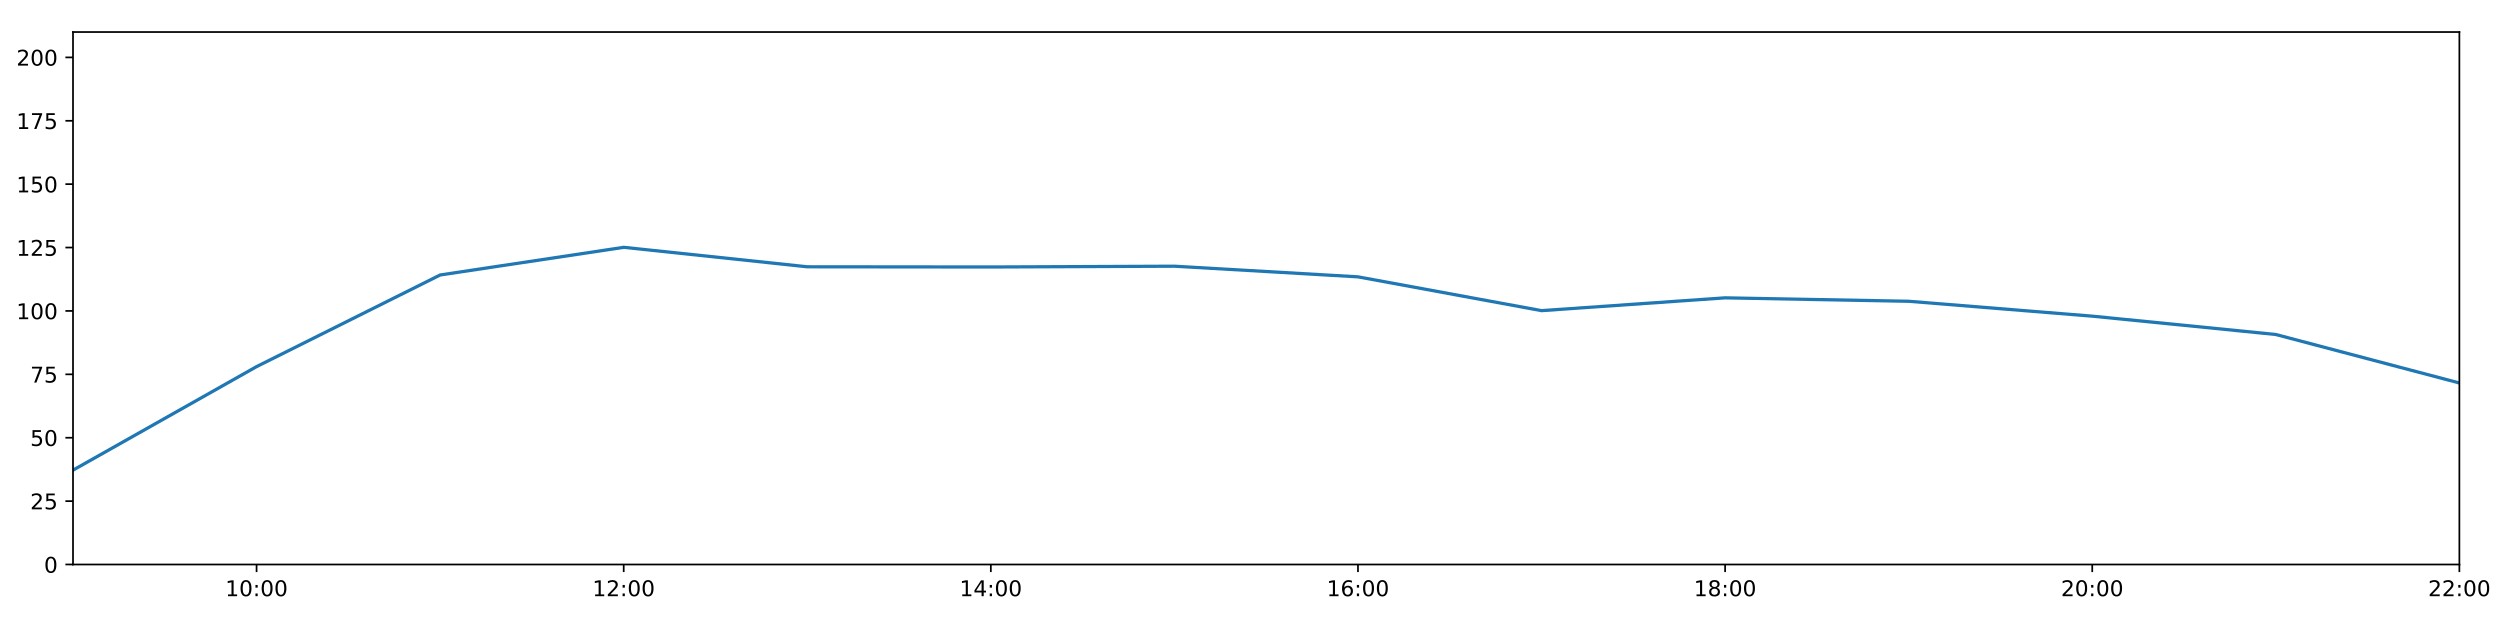
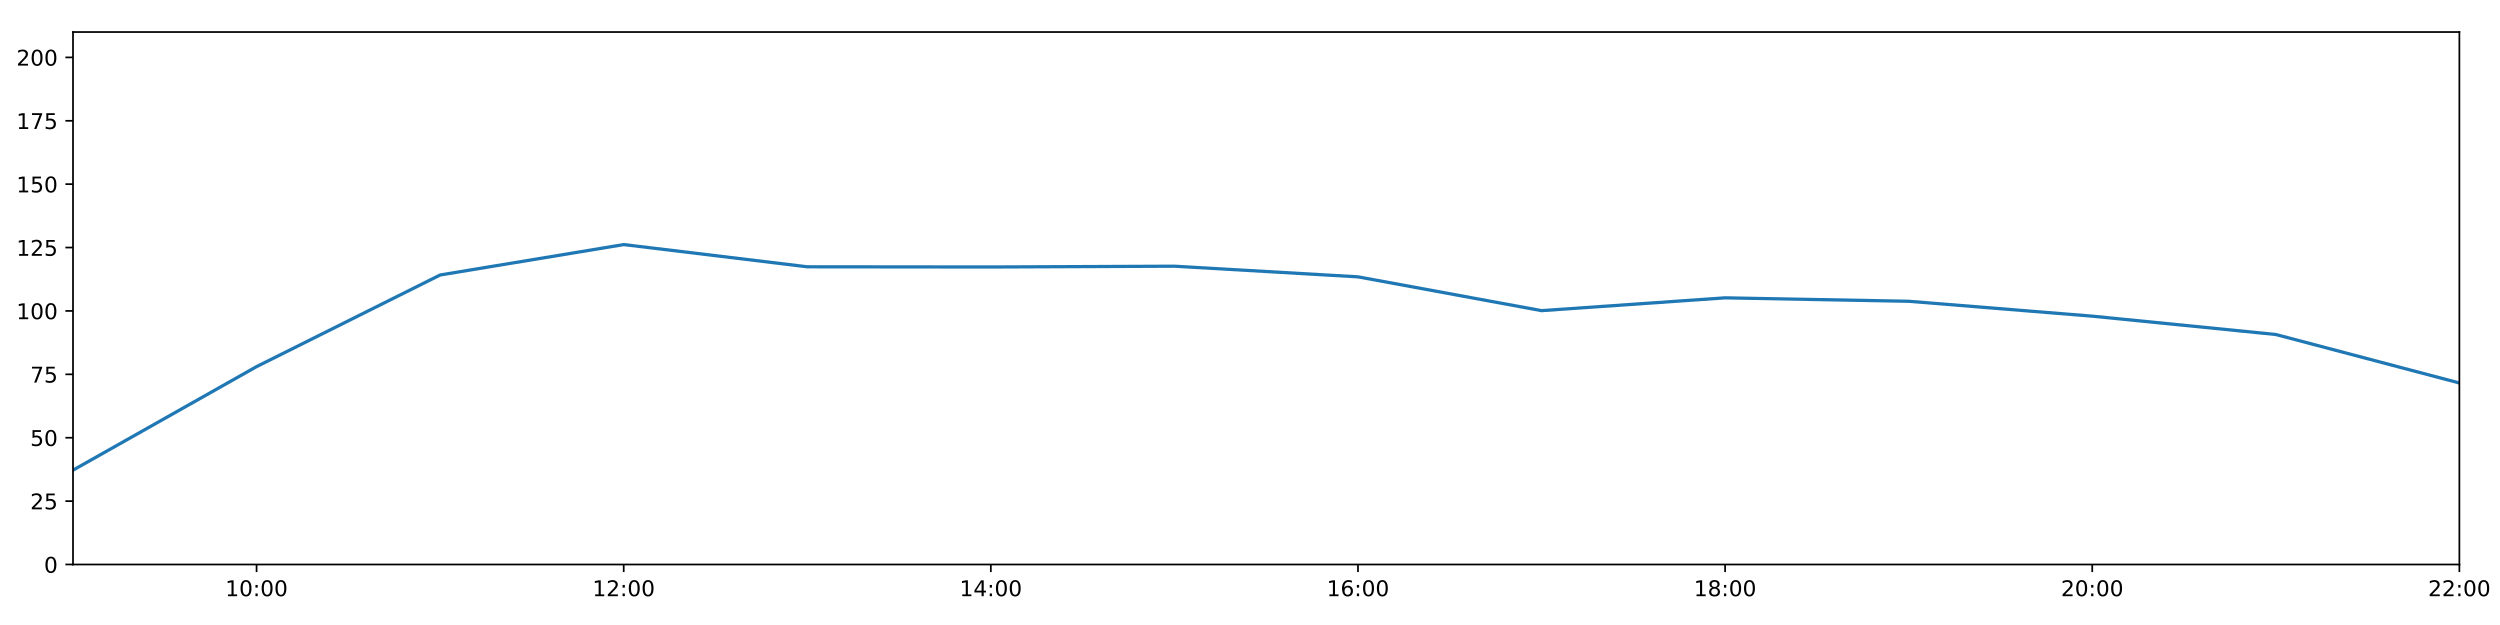
<svg xmlns="http://www.w3.org/2000/svg" xmlns:xlink="http://www.w3.org/1999/xlink" height="288pt" version="1.1" viewBox="0 0 1152 288" width="1152pt">
  <defs>
    <style type="text/css">
*{stroke-linecap:butt;stroke-linejoin:round;}
  </style>
  </defs>
  <g id="figure_1">
    <g id="patch_1">
      <path d="M 0 288  L 1152 288  L 1152 0  L 0 0  z " style="fill:#ffffff;" />
    </g>
    <g id="axes_1">
      <g id="patch_2">
        <path d="M 33.64 260.12  L 1133.28 260.12  L 1133.28 14.76  L 33.64 14.76  z " style="fill:#ffffff;" />
      </g>
      <g id="matplotlib.axis_1">
        <g id="xtick_1">
          <g id="line2d_1">
            <defs>
-               <path d="M 0 0  L 0 3.5  " id="m91755f7d2a" style="stroke:#000000;stroke-width:0.8;" />
-             </defs>
-             <g>
-               <use style="stroke:#000000;stroke-width:0.8;" x="118.228" xlink:href="#m91755f7d2a" y="260.12" />
+               <path d="M 0 0  L 0 3.5  " id="m3a6e4e10d3" style="stroke:#000000;stroke-width:0.8;" />
+             </defs>
+             <g>
+               <use style="stroke:#000000;stroke-width:0.8;" x="118.228" xlink:href="#m3a6e4e10d3" y="260.12" />
            </g>
          </g>
          <g id="text_1">
            <defs>
              <path d="M 12.406 8.297  L 28.516 8.297  L 28.516 63.922  L 10.984 60.406  L 10.984 69.391  L 28.422 72.906  L 38.281 72.906  L 38.281 8.297  L 54.391 8.297  L 54.391 0  L 12.406 0  z " id="DejaVuSans-49" />
              <path d="M 31.781 66.406  Q 24.172 66.406 20.328 58.906  Q 16.5 51.422 16.5 36.375  Q 16.5 21.391 20.328 13.891  Q 24.172 6.391 31.781 6.391  Q 39.453 6.391 43.281 13.891  Q 47.125 21.391 47.125 36.375  Q 47.125 51.422 43.281 58.906  Q 39.453 66.406 31.781 66.406  z M 31.781 74.219  Q 44.047 74.219 50.516 64.516  Q 56.984 54.828 56.984 36.375  Q 56.984 17.969 50.516 8.266  Q 44.047 -1.422 31.781 -1.422  Q 19.531 -1.422 13.062 8.266  Q 6.594 17.969 6.594 36.375  Q 6.594 54.828 13.062 64.516  Q 19.531 74.219 31.781 74.219  z " id="DejaVuSans-48" />
              <path d="M 11.719 12.406  L 22.016 12.406  L 22.016 0  L 11.719 0  z M 11.719 51.703  L 22.016 51.703  L 22.016 39.312  L 11.719 39.312  z " id="DejaVuSans-58" />
            </defs>
            <g transform="translate(103.8183 274.7184)scale(0.1 -0.1)">
              <use xlink:href="#DejaVuSans-49" />
              <use x="63.623" xlink:href="#DejaVuSans-48" />
              <use x="127.246" xlink:href="#DejaVuSans-58" />
              <use x="160.938" xlink:href="#DejaVuSans-48" />
              <use x="224.561" xlink:href="#DejaVuSans-48" />
            </g>
          </g>
        </g>
        <g id="xtick_2">
          <g id="line2d_2">
            <g>
-               <use style="stroke:#000000;stroke-width:0.8;" x="287.403" xlink:href="#m91755f7d2a" y="260.12" />
+               <use style="stroke:#000000;stroke-width:0.8;" x="287.403" xlink:href="#m3a6e4e10d3" y="260.12" />
            </g>
          </g>
          <g id="text_2">
            <defs>
              <path d="M 19.188 8.297  L 53.609 8.297  L 53.609 0  L 7.328 0  L 7.328 8.297  Q 12.938 14.109 22.625 23.891  Q 32.328 33.688 34.812 36.531  Q 39.547 41.844 41.422 45.531  Q 43.312 49.219 43.312 52.781  Q 43.312 58.594 39.234 62.25  Q 35.156 65.922 28.609 65.922  Q 23.969 65.922 18.812 64.312  Q 13.672 62.703 7.812 59.422  L 7.812 69.391  Q 13.766 71.781 18.938 73  Q 24.125 74.219 28.422 74.219  Q 39.75 74.219 46.484 68.547  Q 53.219 62.891 53.219 53.422  Q 53.219 48.922 51.531 44.891  Q 49.859 40.875 45.406 35.406  Q 44.188 33.984 37.641 27.219  Q 31.109 20.453 19.188 8.297  z " id="DejaVuSans-50" />
            </defs>
            <g transform="translate(272.9937 274.7184)scale(0.1 -0.1)">
              <use xlink:href="#DejaVuSans-49" />
              <use x="63.623" xlink:href="#DejaVuSans-50" />
              <use x="127.246" xlink:href="#DejaVuSans-58" />
              <use x="160.938" xlink:href="#DejaVuSans-48" />
              <use x="224.561" xlink:href="#DejaVuSans-48" />
            </g>
          </g>
        </g>
        <g id="xtick_3">
          <g id="line2d_3">
            <g>
-               <use style="stroke:#000000;stroke-width:0.8;" x="456.578" xlink:href="#m91755f7d2a" y="260.12" />
+               <use style="stroke:#000000;stroke-width:0.8;" x="456.578" xlink:href="#m3a6e4e10d3" y="260.12" />
            </g>
          </g>
          <g id="text_3">
            <defs>
              <path d="M 37.797 64.312  L 12.891 25.391  L 37.797 25.391  z M 35.203 72.906  L 47.609 72.906  L 47.609 25.391  L 58.016 25.391  L 58.016 17.188  L 47.609 17.188  L 47.609 0  L 37.797 0  L 37.797 17.188  L 4.891 17.188  L 4.891 26.703  z " id="DejaVuSans-52" />
            </defs>
            <g transform="translate(442.1691 274.7184)scale(0.1 -0.1)">
              <use xlink:href="#DejaVuSans-49" />
              <use x="63.623" xlink:href="#DejaVuSans-52" />
              <use x="127.246" xlink:href="#DejaVuSans-58" />
              <use x="160.938" xlink:href="#DejaVuSans-48" />
              <use x="224.561" xlink:href="#DejaVuSans-48" />
            </g>
          </g>
        </g>
        <g id="xtick_4">
          <g id="line2d_4">
            <g>
-               <use style="stroke:#000000;stroke-width:0.8;" x="625.754" xlink:href="#m91755f7d2a" y="260.12" />
+               <use style="stroke:#000000;stroke-width:0.8;" x="625.754" xlink:href="#m3a6e4e10d3" y="260.12" />
            </g>
          </g>
          <g id="text_4">
            <defs>
              <path d="M 33.016 40.375  Q 26.375 40.375 22.484 35.828  Q 18.609 31.297 18.609 23.391  Q 18.609 15.531 22.484 10.953  Q 26.375 6.391 33.016 6.391  Q 39.656 6.391 43.531 10.953  Q 47.406 15.531 47.406 23.391  Q 47.406 31.297 43.531 35.828  Q 39.656 40.375 33.016 40.375  z M 52.594 71.297  L 52.594 62.312  Q 48.875 64.062 45.094 64.984  Q 41.312 65.922 37.594 65.922  Q 27.828 65.922 22.672 59.328  Q 17.531 52.734 16.797 39.406  Q 19.672 43.656 24.016 45.922  Q 28.375 48.188 33.594 48.188  Q 44.578 48.188 50.953 41.516  Q 57.328 34.859 57.328 23.391  Q 57.328 12.156 50.688 5.359  Q 44.047 -1.422 33.016 -1.422  Q 20.359 -1.422 13.672 8.266  Q 6.984 17.969 6.984 36.375  Q 6.984 53.656 15.188 63.938  Q 23.391 74.219 37.203 74.219  Q 40.922 74.219 44.703 73.484  Q 48.484 72.75 52.594 71.297  z " id="DejaVuSans-54" />
            </defs>
            <g transform="translate(611.3445 274.7184)scale(0.1 -0.1)">
              <use xlink:href="#DejaVuSans-49" />
              <use x="63.623" xlink:href="#DejaVuSans-54" />
              <use x="127.246" xlink:href="#DejaVuSans-58" />
              <use x="160.938" xlink:href="#DejaVuSans-48" />
              <use x="224.561" xlink:href="#DejaVuSans-48" />
            </g>
          </g>
        </g>
        <g id="xtick_5">
          <g id="line2d_5">
            <g>
-               <use style="stroke:#000000;stroke-width:0.8;" x="794.929" xlink:href="#m91755f7d2a" y="260.12" />
+               <use style="stroke:#000000;stroke-width:0.8;" x="794.929" xlink:href="#m3a6e4e10d3" y="260.12" />
            </g>
          </g>
          <g id="text_5">
            <defs>
              <path d="M 31.781 34.625  Q 24.75 34.625 20.719 30.859  Q 16.703 27.094 16.703 20.516  Q 16.703 13.922 20.719 10.156  Q 24.75 6.391 31.781 6.391  Q 38.812 6.391 42.859 10.172  Q 46.922 13.969 46.922 20.516  Q 46.922 27.094 42.891 30.859  Q 38.875 34.625 31.781 34.625  z M 21.922 38.812  Q 15.578 40.375 12.031 44.719  Q 8.5 49.078 8.5 55.328  Q 8.5 64.062 14.719 69.141  Q 20.953 74.219 31.781 74.219  Q 42.672 74.219 48.875 69.141  Q 55.078 64.062 55.078 55.328  Q 55.078 49.078 51.531 44.719  Q 48 40.375 41.703 38.812  Q 48.828 37.156 52.797 32.312  Q 56.781 27.484 56.781 20.516  Q 56.781 9.906 50.312 4.234  Q 43.844 -1.422 31.781 -1.422  Q 19.734 -1.422 13.25 4.234  Q 6.781 9.906 6.781 20.516  Q 6.781 27.484 10.781 32.312  Q 14.797 37.156 21.922 38.812  z M 18.312 54.391  Q 18.312 48.734 21.844 45.562  Q 25.391 42.391 31.781 42.391  Q 38.141 42.391 41.719 45.562  Q 45.312 48.734 45.312 54.391  Q 45.312 60.062 41.719 63.234  Q 38.141 66.406 31.781 66.406  Q 25.391 66.406 21.844 63.234  Q 18.312 60.062 18.312 54.391  z " id="DejaVuSans-56" />
            </defs>
            <g transform="translate(780.5199 274.7184)scale(0.1 -0.1)">
              <use xlink:href="#DejaVuSans-49" />
              <use x="63.623" xlink:href="#DejaVuSans-56" />
              <use x="127.246" xlink:href="#DejaVuSans-58" />
              <use x="160.938" xlink:href="#DejaVuSans-48" />
              <use x="224.561" xlink:href="#DejaVuSans-48" />
            </g>
          </g>
        </g>
        <g id="xtick_6">
          <g id="line2d_6">
            <g>
-               <use style="stroke:#000000;stroke-width:0.8;" x="964.105" xlink:href="#m91755f7d2a" y="260.12" />
+               <use style="stroke:#000000;stroke-width:0.8;" x="964.105" xlink:href="#m3a6e4e10d3" y="260.12" />
            </g>
          </g>
          <g id="text_6">
            <g transform="translate(949.6952 274.7184)scale(0.1 -0.1)">
              <use xlink:href="#DejaVuSans-50" />
              <use x="63.623" xlink:href="#DejaVuSans-48" />
              <use x="127.246" xlink:href="#DejaVuSans-58" />
              <use x="160.938" xlink:href="#DejaVuSans-48" />
              <use x="224.561" xlink:href="#DejaVuSans-48" />
            </g>
          </g>
        </g>
        <g id="xtick_7">
          <g id="line2d_7">
            <g>
-               <use style="stroke:#000000;stroke-width:0.8;" x="1133.28" xlink:href="#m91755f7d2a" y="260.12" />
+               <use style="stroke:#000000;stroke-width:0.8;" x="1133.28" xlink:href="#m3a6e4e10d3" y="260.12" />
            </g>
          </g>
          <g id="text_7">
            <g transform="translate(1118.871 274.7184)scale(0.1 -0.1)">
              <use xlink:href="#DejaVuSans-50" />
              <use x="63.623" xlink:href="#DejaVuSans-50" />
              <use x="127.246" xlink:href="#DejaVuSans-58" />
              <use x="160.938" xlink:href="#DejaVuSans-48" />
              <use x="224.561" xlink:href="#DejaVuSans-48" />
            </g>
          </g>
        </g>
      </g>
      <g id="matplotlib.axis_2">
        <g id="ytick_1">
          <g id="line2d_8">
            <defs>
-               <path d="M 0 0  L -3.5 0  " id="md5a4fd55dd" style="stroke:#000000;stroke-width:0.8;" />
-             </defs>
-             <g>
-               <use style="stroke:#000000;stroke-width:0.8;" x="33.64" xlink:href="#md5a4fd55dd" y="260.12" />
+               <path d="M 0 0  L -3.5 0  " id="mb6f014df5e" style="stroke:#000000;stroke-width:0.8;" />
+             </defs>
+             <g>
+               <use style="stroke:#000000;stroke-width:0.8;" x="33.64" xlink:href="#mb6f014df5e" y="260.12" />
            </g>
          </g>
          <g id="text_8">
            <g transform="translate(20.2775 263.9192)scale(0.1 -0.1)">
              <use xlink:href="#DejaVuSans-48" />
            </g>
          </g>
        </g>
        <g id="ytick_2">
          <g id="line2d_9">
            <g>
-               <use style="stroke:#000000;stroke-width:0.8;" x="33.64" xlink:href="#md5a4fd55dd" y="230.91" />
+               <use style="stroke:#000000;stroke-width:0.8;" x="33.64" xlink:href="#mb6f014df5e" y="230.91" />
            </g>
          </g>
          <g id="text_9">
            <defs>
              <path d="M 10.797 72.906  L 49.516 72.906  L 49.516 64.594  L 19.828 64.594  L 19.828 46.734  Q 21.969 47.469 24.109 47.828  Q 26.266 48.188 28.422 48.188  Q 40.625 48.188 47.75 41.5  Q 54.891 34.812 54.891 23.391  Q 54.891 11.625 47.562 5.094  Q 40.234 -1.422 26.906 -1.422  Q 22.312 -1.422 17.547 -0.641  Q 12.797 0.141 7.719 1.703  L 7.719 11.625  Q 12.109 9.234 16.797 8.062  Q 21.484 6.891 26.703 6.891  Q 35.156 6.891 40.078 11.328  Q 45.016 15.766 45.016 23.391  Q 45.016 31 40.078 35.438  Q 35.156 39.891 26.703 39.891  Q 22.75 39.891 18.812 39.016  Q 14.891 38.141 10.797 36.281  z " id="DejaVuSans-53" />
            </defs>
            <g transform="translate(13.915 234.7097)scale(0.1 -0.1)">
              <use xlink:href="#DejaVuSans-50" />
              <use x="63.623" xlink:href="#DejaVuSans-53" />
            </g>
          </g>
        </g>
        <g id="ytick_3">
          <g id="line2d_10">
            <g>
-               <use style="stroke:#000000;stroke-width:0.8;" x="33.64" xlink:href="#md5a4fd55dd" y="201.701" />
+               <use style="stroke:#000000;stroke-width:0.8;" x="33.64" xlink:href="#mb6f014df5e" y="201.701" />
            </g>
          </g>
          <g id="text_10">
            <g transform="translate(13.915 205.5002)scale(0.1 -0.1)">
              <use xlink:href="#DejaVuSans-53" />
              <use x="63.623" xlink:href="#DejaVuSans-48" />
            </g>
          </g>
        </g>
        <g id="ytick_4">
          <g id="line2d_11">
            <g>
-               <use style="stroke:#000000;stroke-width:0.8;" x="33.64" xlink:href="#md5a4fd55dd" y="172.491" />
+               <use style="stroke:#000000;stroke-width:0.8;" x="33.64" xlink:href="#mb6f014df5e" y="172.491" />
            </g>
          </g>
          <g id="text_11">
            <defs>
              <path d="M 8.203 72.906  L 55.078 72.906  L 55.078 68.703  L 28.609 0  L 18.312 0  L 43.219 64.594  L 8.203 64.594  z " id="DejaVuSans-55" />
            </defs>
            <g transform="translate(13.915 176.2906)scale(0.1 -0.1)">
              <use xlink:href="#DejaVuSans-55" />
              <use x="63.623" xlink:href="#DejaVuSans-53" />
            </g>
          </g>
        </g>
        <g id="ytick_5">
          <g id="line2d_12">
            <g>
-               <use style="stroke:#000000;stroke-width:0.8;" x="33.64" xlink:href="#md5a4fd55dd" y="143.282" />
+               <use style="stroke:#000000;stroke-width:0.8;" x="33.64" xlink:href="#mb6f014df5e" y="143.282" />
            </g>
          </g>
          <g id="text_12">
            <g transform="translate(7.5525 147.0811)scale(0.1 -0.1)">
              <use xlink:href="#DejaVuSans-49" />
              <use x="63.623" xlink:href="#DejaVuSans-48" />
              <use x="127.246" xlink:href="#DejaVuSans-48" />
            </g>
          </g>
        </g>
        <g id="ytick_6">
          <g id="line2d_13">
            <g>
-               <use style="stroke:#000000;stroke-width:0.8;" x="33.64" xlink:href="#md5a4fd55dd" y="114.072" />
+               <use style="stroke:#000000;stroke-width:0.8;" x="33.64" xlink:href="#mb6f014df5e" y="114.072" />
            </g>
          </g>
          <g id="text_13">
            <g transform="translate(7.5525 117.8716)scale(0.1 -0.1)">
              <use xlink:href="#DejaVuSans-49" />
              <use x="63.623" xlink:href="#DejaVuSans-50" />
              <use x="127.246" xlink:href="#DejaVuSans-53" />
            </g>
          </g>
        </g>
        <g id="ytick_7">
          <g id="line2d_14">
            <g>
-               <use style="stroke:#000000;stroke-width:0.8;" x="33.64" xlink:href="#md5a4fd55dd" y="84.863" />
+               <use style="stroke:#000000;stroke-width:0.8;" x="33.64" xlink:href="#mb6f014df5e" y="84.863" />
            </g>
          </g>
          <g id="text_14">
            <g transform="translate(7.5525 88.66208)scale(0.1 -0.1)">
              <use xlink:href="#DejaVuSans-49" />
              <use x="63.623" xlink:href="#DejaVuSans-53" />
              <use x="127.246" xlink:href="#DejaVuSans-48" />
            </g>
          </g>
        </g>
        <g id="ytick_8">
          <g id="line2d_15">
            <g>
-               <use style="stroke:#000000;stroke-width:0.8;" x="33.64" xlink:href="#md5a4fd55dd" y="55.653" />
+               <use style="stroke:#000000;stroke-width:0.8;" x="33.64" xlink:href="#mb6f014df5e" y="55.653" />
            </g>
          </g>
          <g id="text_15">
            <g transform="translate(7.5525 59.45255)scale(0.1 -0.1)">
              <use xlink:href="#DejaVuSans-49" />
              <use x="63.623" xlink:href="#DejaVuSans-55" />
              <use x="127.246" xlink:href="#DejaVuSans-53" />
            </g>
          </g>
        </g>
        <g id="ytick_9">
          <g id="line2d_16">
            <g>
-               <use style="stroke:#000000;stroke-width:0.8;" x="33.64" xlink:href="#md5a4fd55dd" y="26.444" />
+               <use style="stroke:#000000;stroke-width:0.8;" x="33.64" xlink:href="#mb6f014df5e" y="26.444" />
            </g>
          </g>
          <g id="text_16">
            <g transform="translate(7.5525 30.24303)scale(0.1 -0.1)">
              <use xlink:href="#DejaVuSans-50" />
              <use x="63.623" xlink:href="#DejaVuSans-48" />
              <use x="127.246" xlink:href="#DejaVuSans-48" />
            </g>
          </g>
        </g>
      </g>
      <g id="line2d_17">
-         <path clip-path="url(#pd4c1609c17)" d="M 33.64 216.646  L 118.228 168.935  L 202.815 126.712  L 287.403 113.966  L 371.991 122.938  L 456.578 123.03  L 541.166 122.663  L 625.754 127.574  L 710.342 143.144  L 794.929 137.245  L 879.517 138.827  L 964.105 145.684  L 1048.692 154.141  L 1133.28 176.478  " style="fill:none;stroke:#1f77b4;stroke-linecap:square;stroke-width:1.5;" />
+         <path clip-path="url(#p3a4d3a0284)" d="M 33.64 216.646  L 118.228 168.935  L 202.815 126.712  L 287.403 112.701  L 371.991 122.938  L 456.578 123.03  L 541.166 122.663  L 625.754 127.574  L 710.342 143.144  L 794.929 137.245  L 879.517 138.827  L 964.105 145.684  L 1048.692 154.141  L 1133.28 176.478  " style="fill:none;stroke:#1f77b4;stroke-linecap:square;stroke-width:1.5;" />
      </g>
      <g id="patch_3">
        <path d="M 33.64 260.12  L 33.64 14.76  " style="fill:none;stroke:#000000;stroke-linecap:square;stroke-linejoin:miter;stroke-width:0.8;" />
      </g>
      <g id="patch_4">
        <path d="M 1133.28 260.12  L 1133.28 14.76  " style="fill:none;stroke:#000000;stroke-linecap:square;stroke-linejoin:miter;stroke-width:0.8;" />
      </g>
      <g id="patch_5">
        <path d="M 33.64 260.12  L 1133.28 260.12  " style="fill:none;stroke:#000000;stroke-linecap:square;stroke-linejoin:miter;stroke-width:0.8;" />
      </g>
      <g id="patch_6">
        <path d="M 33.64 14.76  L 1133.28 14.76  " style="fill:none;stroke:#000000;stroke-linecap:square;stroke-linejoin:miter;stroke-width:0.8;" />
      </g>
    </g>
  </g>
  <defs>
-     <clipPath id="pd4c1609c17">
+     <clipPath id="p3a4d3a0284">
      <rect height="245.36" width="1099.64" x="33.64" y="14.76" />
    </clipPath>
  </defs>
</svg>
